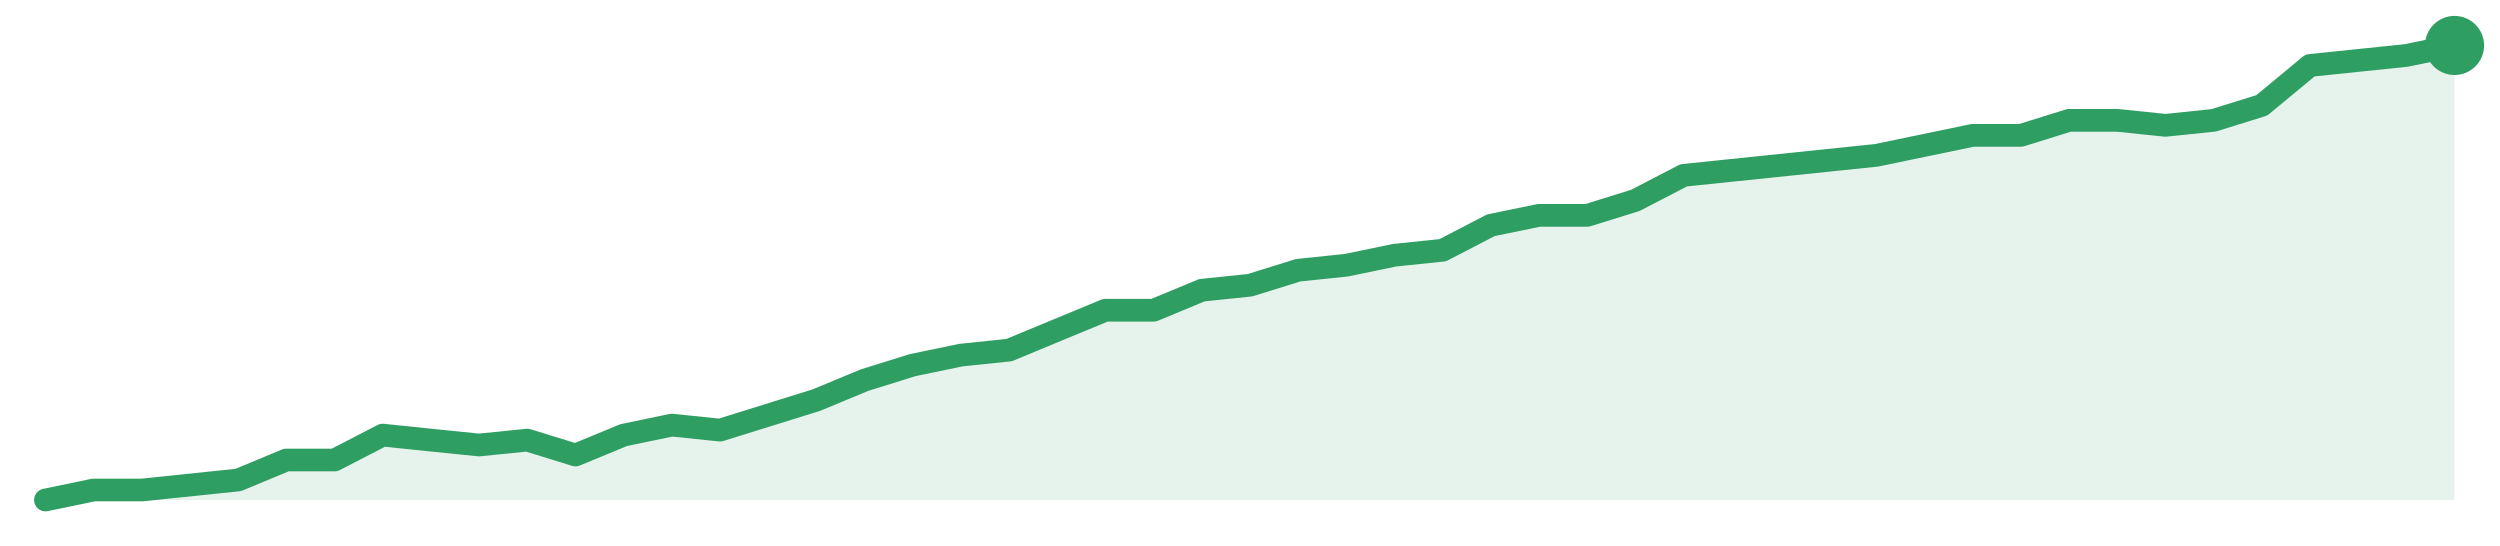
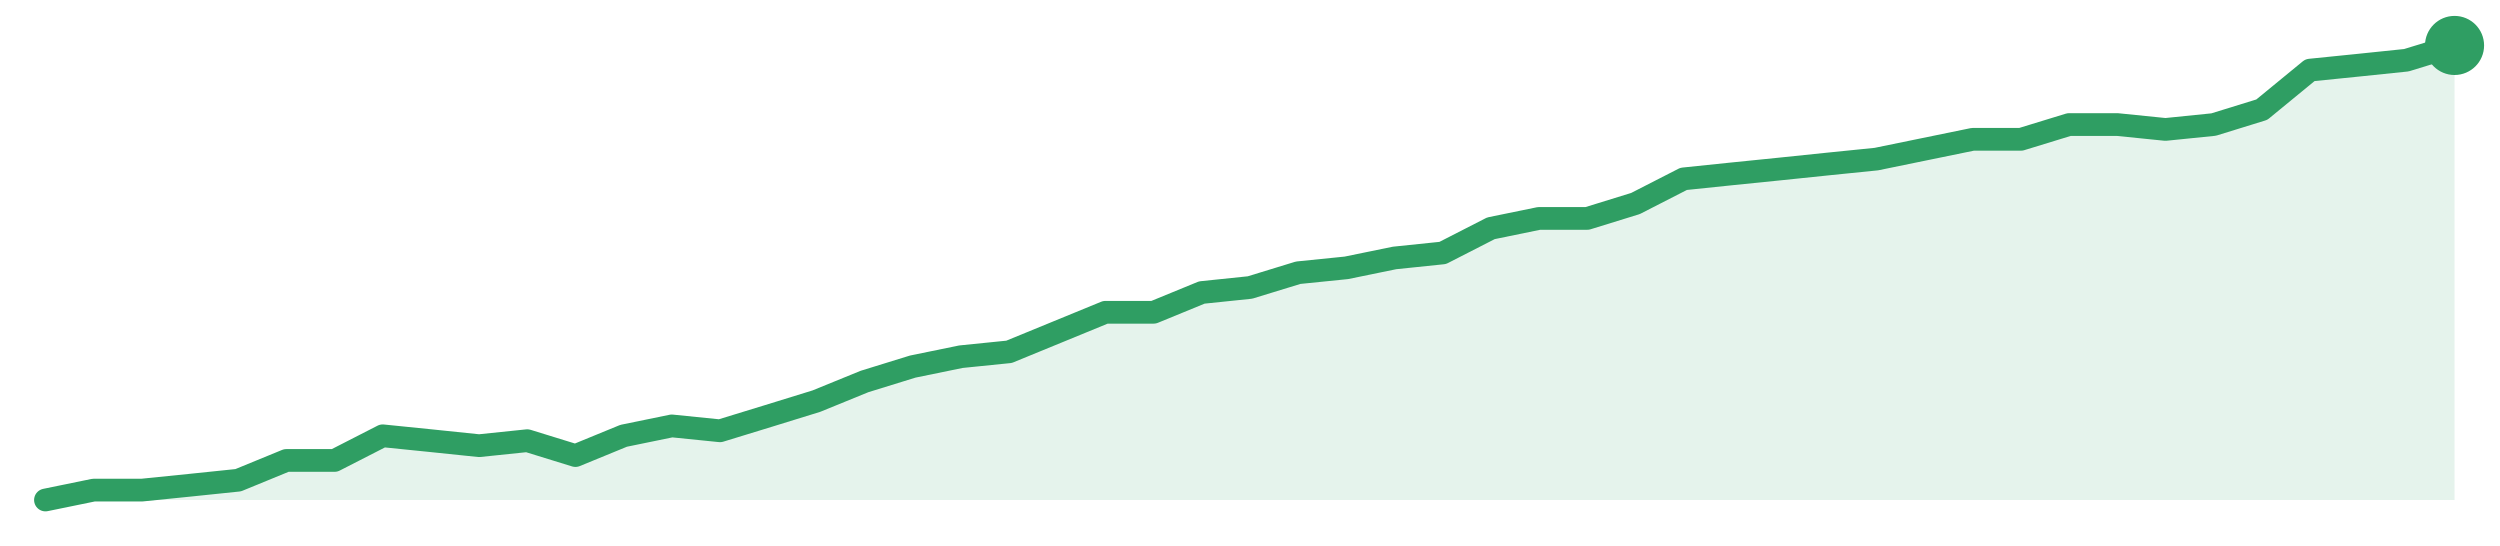
<svg xmlns="http://www.w3.org/2000/svg" width="220" height="48" viewBox="0 0 220 48" role="img" aria-label="trend">
-   <path d="M4.0,44.0 L4.0,44.0 L8.24,43.12 L12.48,43.12 L16.72,42.68 L20.96,42.24 L25.2,40.48 L29.44,40.48 L33.68,38.29 L37.92,38.73 L42.16,39.16 L46.4,38.73 L50.64,40.04 L54.88,38.29 L59.12,37.41 L63.36,37.85 L67.6,36.53 L71.84,35.21 L76.08,33.45 L80.32,32.13 L84.56,31.25 L88.8,30.81 L93.04,29.05 L97.28,27.3 L101.52,27.3 L105.76,25.54 L110.0,25.1 L114.24,23.78 L118.48,23.34 L122.72,22.46 L126.96,22.02 L131.2,19.82 L135.44,18.95 L139.68,18.95 L143.92,17.63 L148.16,15.43 L152.4,14.99 L156.64,14.55 L160.88,14.11 L165.12,13.67 L169.36,12.79 L173.6,11.91 L177.84,11.91 L182.08,10.59 L186.32,10.59 L190.56,11.03 L194.8,10.59 L199.04,9.27 L203.28,5.76 L207.52,5.32 L211.76,4.88 L216.0,4.0 L216.0,44.0 Z" fill="#2f9e631f" />
-   <path d="M4.0,44.0 L8.24,43.12 L12.48,43.12 L16.72,42.68 L20.96,42.24 L25.2,40.48 L29.44,40.48 L33.68,38.29 L37.92,38.73 L42.16,39.16 L46.4,38.73 L50.64,40.04 L54.88,38.29 L59.12,37.41 L63.36,37.85 L67.6,36.53 L71.84,35.21 L76.08,33.45 L80.32,32.13 L84.56,31.25 L88.8,30.81 L93.04,29.05 L97.28,27.3 L101.52,27.3 L105.76,25.54 L110.0,25.1 L114.24,23.78 L118.48,23.34 L122.72,22.46 L126.96,22.02 L131.2,19.82 L135.44,18.95 L139.68,18.95 L143.92,17.63 L148.16,15.43 L152.4,14.99 L156.64,14.55 L160.88,14.11 L165.12,13.67 L169.36,12.79 L173.6,11.91 L177.84,11.91 L182.08,10.59 L186.32,10.59 L190.56,11.03 L194.8,10.59 L199.04,9.27 L203.28,5.76 L207.52,5.32 L211.76,4.88 L216.0,4.0" fill="none" stroke="#2f9e63" stroke-width="2" stroke-linejoin="round" stroke-linecap="round" />
+   <path d="M4.0,44.0 L4.0,44.0 L8.24,43.13 L12.48,43.13 L16.72,42.7 L20.96,42.26 L25.2,40.52 L29.44,40.52 L33.68,38.35 L37.92,38.78 L42.16,39.22 L46.4,38.78 L50.64,40.09 L54.88,38.35 L59.12,37.48 L63.36,37.91 L67.6,36.61 L71.84,35.3 L76.08,33.57 L80.32,32.26 L84.56,31.39 L88.8,30.96 L93.04,29.22 L97.28,27.48 L101.52,27.48 L105.76,25.74 L110.0,25.3 L114.24,24.0 L118.48,23.57 L122.72,22.7 L126.96,22.26 L131.2,20.09 L135.44,19.22 L139.68,19.22 L143.92,17.91 L148.16,15.74 L152.4,15.3 L156.64,14.87 L160.88,14.43 L165.12,14.0 L169.36,13.13 L173.6,12.26 L177.84,12.26 L182.08,10.96 L186.32,10.96 L190.56,11.39 L194.8,10.96 L199.04,9.65 L203.28,6.17 L207.52,5.74 L211.76,5.3 L216.0,4.0 L216.0,44.0 Z" fill="#2f9e631f" />
+   <path d="M4.0,44.0 L8.24,43.13 L12.48,43.13 L16.72,42.7 L20.96,42.26 L25.2,40.52 L29.44,40.52 L33.68,38.35 L37.92,38.78 L42.16,39.22 L46.4,38.78 L50.64,40.09 L54.88,38.35 L59.12,37.48 L63.36,37.91 L67.6,36.61 L71.84,35.3 L76.08,33.57 L80.32,32.26 L84.56,31.39 L88.8,30.96 L93.04,29.22 L97.28,27.48 L101.52,27.48 L105.76,25.74 L110.0,25.3 L114.24,24.0 L118.48,23.57 L122.72,22.7 L126.96,22.26 L131.2,20.09 L135.44,19.22 L139.68,19.22 L143.92,17.91 L148.16,15.74 L152.4,15.3 L156.64,14.87 L160.88,14.43 L165.12,14.0 L169.36,13.13 L173.6,12.26 L177.84,12.26 L182.08,10.96 L186.32,10.96 L190.56,11.39 L194.8,10.96 L199.04,9.65 L203.28,6.17 L207.52,5.74 L211.76,5.3 L216.0,4.0" fill="none" stroke="#2f9e63" stroke-width="2" stroke-linejoin="round" stroke-linecap="round" />
  <circle cx="216.0" cy="4.0" r="2.6" fill="#2f9e63" />
</svg>
